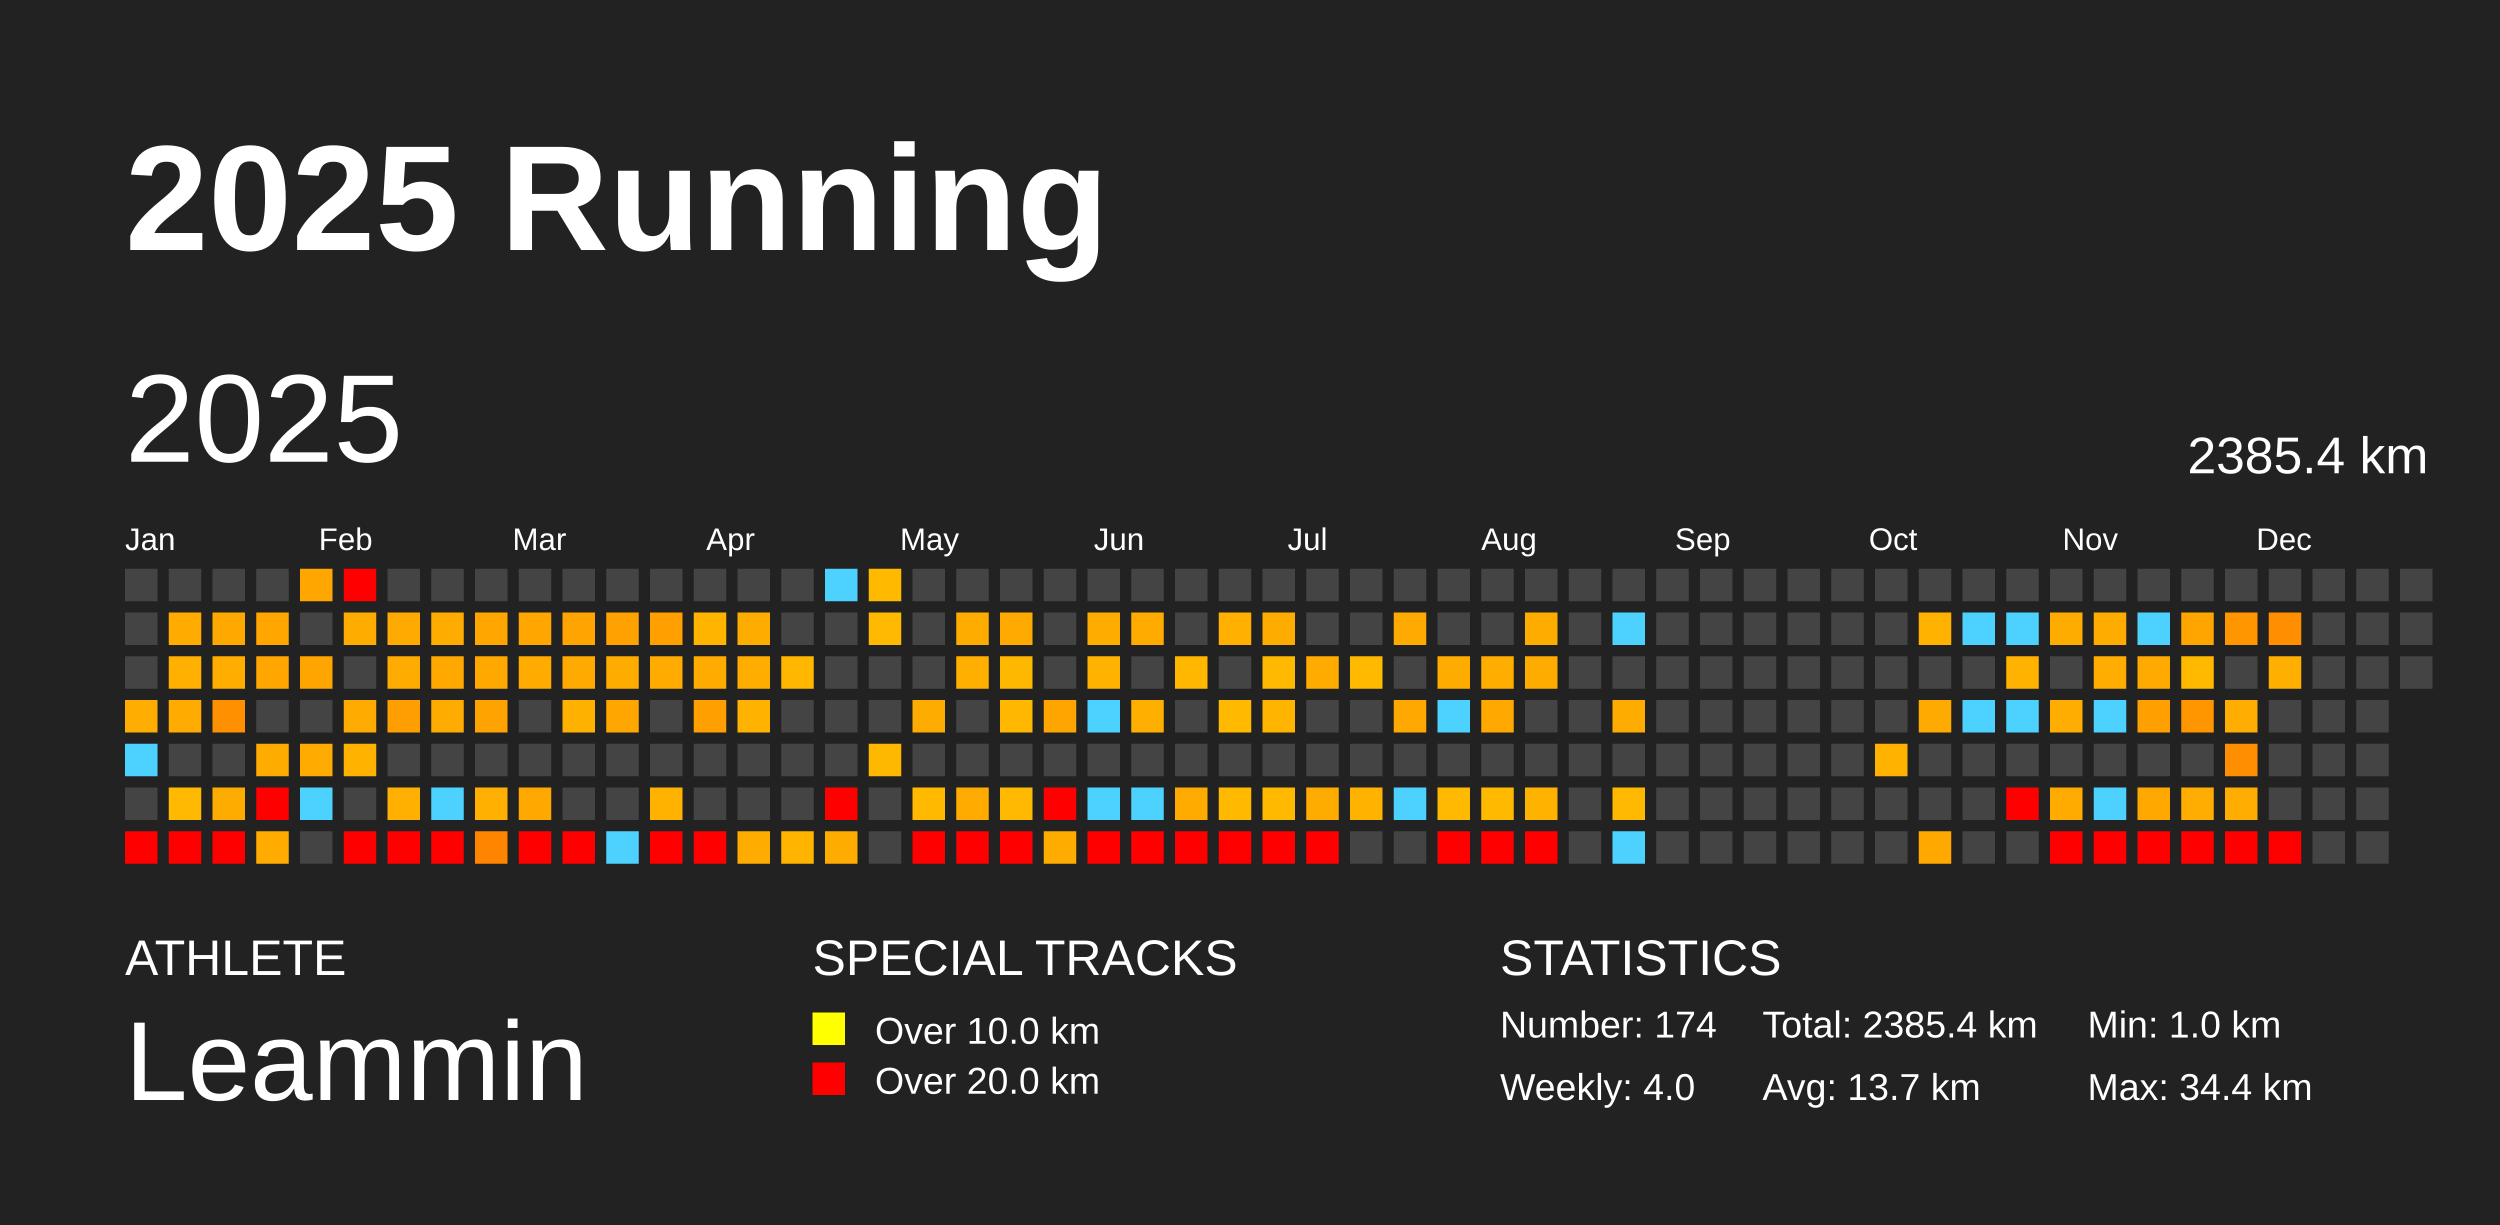
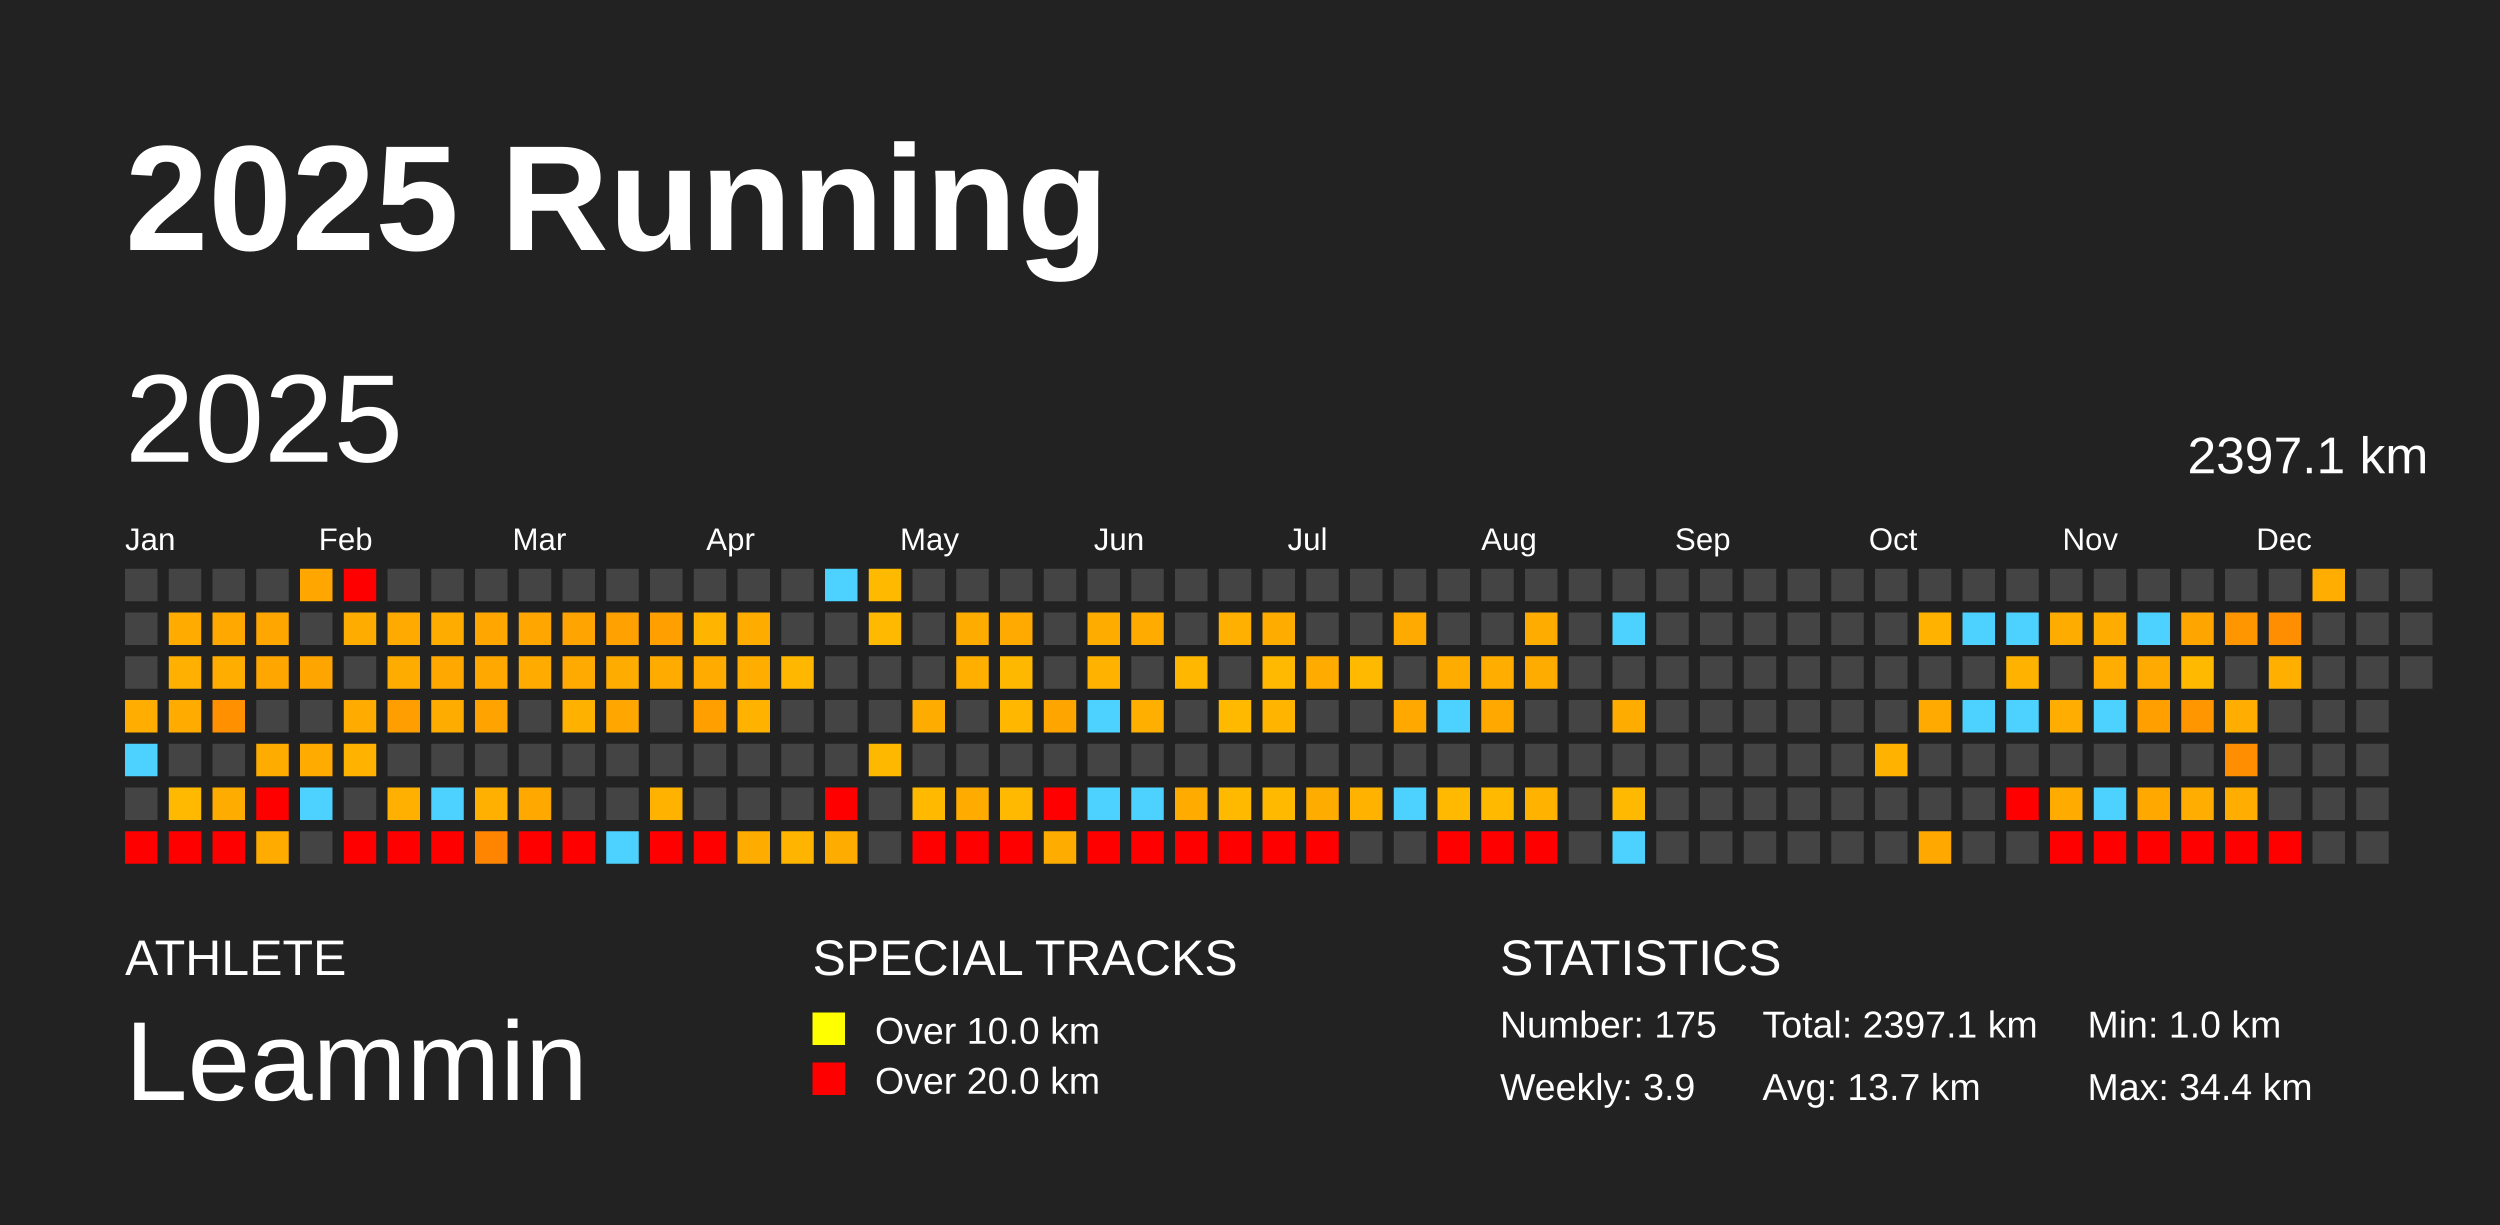
<svg xmlns="http://www.w3.org/2000/svg" baseProfile="full" height="98mm" version="1.1" viewBox="0,0,200,98" width="200mm">
  <defs />
  <rect fill="#222222" height="98" width="200" x="0" y="0" />
  <text fill="#FFFFFF" style="font-size:12px; font-family:Arial; font-weight:bold;" x="10" y="20">2025 Running</text>
  <text fill="#FFFFFF" style="font-size:4px; font-family:Arial" x="10" y="78">ATHLETE</text>
  <text fill="#FFFFFF" style="font-size:9px; font-family:Arial" x="10" y="88">Leammin</text>
  <text fill="#FFFFFF" style="font-size:4px; font-family:Arial" x="65" y="78">SPECIAL TRACKS</text>
  <rect fill="yellow" height="2.6" width="2.6" x="65" y="81" />
  <text fill="#FFFFFF" style="font-size:3px; font-family:Arial" x="70" y="83.5">Over 10.0 km</text>
  <rect fill="red" height="2.6" width="2.6" x="65" y="85" />
  <text fill="#FFFFFF" style="font-size:3px; font-family:Arial" x="70" y="87.5">Over 20.0 km</text>
  <text fill="#FFFFFF" style="font-size:4px; font-family:Arial" x="120" y="78">STATISTICS</text>
-   <text fill="#FFFFFF" style="font-size:3px; font-family:Arial" x="120" y="83">Number: 174</text>
-   <text fill="#FFFFFF" style="font-size:3px; font-family:Arial" x="120" y="88">Weekly: 4.0</text>
-   <text fill="#FFFFFF" style="font-size:3px; font-family:Arial" x="141" y="83">Total: 2385.4 km</text>
+   <text fill="#FFFFFF" style="font-size:3px; font-family:Arial" x="120" y="83">Number: 175</text>
+   <text fill="#FFFFFF" style="font-size:3px; font-family:Arial" x="120" y="88">Weekly: 3.9</text>
+   <text fill="#FFFFFF" style="font-size:3px; font-family:Arial" x="141" y="83">Total: 2397.1 km</text>
  <text fill="#FFFFFF" style="font-size:3px; font-family:Arial" x="141" y="88">Avg: 13.7 km</text>
  <text fill="#FFFFFF" style="font-size:3px; font-family:Arial" x="167" y="83">Min: 1.0 km</text>
  <text fill="#FFFFFF" style="font-size:3px; font-family:Arial" x="167" y="88">Max: 34.4 km</text>
  <text dominant-baseline="hanging" fill="#FFFFFF" style="font-size:10.0px; font-family:Arial;" x="10" y="30">2025</text>
-   <text dominant-baseline="hanging" fill="#FFFFFF" style="font-size:4.125px; font-family:Arial;" x="175" y="35">2385.4 km</text>
+   <text dominant-baseline="hanging" fill="#FFFFFF" style="font-size:4.125px; font-family:Arial;" x="175" y="35">2397.1 km</text>
  <text fill="#FFFFFF" style="font-size:2.5px; font-family:Arial" x="10.0" y="44">Jan</text>
  <text fill="#FFFFFF" style="font-size:2.5px; font-family:Arial" x="25.5" y="44">Feb</text>
  <text fill="#FFFFFF" style="font-size:2.5px; font-family:Arial" x="41.0" y="44">Mar</text>
  <text fill="#FFFFFF" style="font-size:2.5px; font-family:Arial" x="56.5" y="44">Apr</text>
  <text fill="#FFFFFF" style="font-size:2.5px; font-family:Arial" x="72.0" y="44">May</text>
  <text fill="#FFFFFF" style="font-size:2.5px; font-family:Arial" x="87.5" y="44">Jun</text>
  <text fill="#FFFFFF" style="font-size:2.5px; font-family:Arial" x="103.0" y="44">Jul</text>
  <text fill="#FFFFFF" style="font-size:2.5px; font-family:Arial" x="118.5" y="44">Aug</text>
  <text fill="#FFFFFF" style="font-size:2.5px; font-family:Arial" x="134.0" y="44">Sep</text>
  <text fill="#FFFFFF" style="font-size:2.5px; font-family:Arial" x="149.5" y="44">Oct</text>
  <text fill="#FFFFFF" style="font-size:2.5px; font-family:Arial" x="165.0" y="44">Nov</text>
  <text fill="#FFFFFF" style="font-size:2.5px; font-family:Arial" x="180.5" y="44">Dec</text>
  <rect fill="#444444" height="2.6" width="2.6" x="10.0" y="45.5" />
  <rect fill="#444444" height="2.6" width="2.6" x="10.0" y="49.0" />
  <rect fill="#444444" height="2.6" width="2.6" x="10.0" y="52.5" />
  <rect fill="#ffad00" height="2.6" width="2.6" x="10.0" y="56.0" />
  <rect fill="#4dd2ff" height="2.6" width="2.6" x="10.0" y="59.5" />
  <rect fill="#444444" height="2.6" width="2.6" x="10.0" y="63.0" />
  <rect fill="red" height="2.6" width="2.6" x="10.0" y="66.5" />
  <rect fill="#444444" height="2.6" width="2.6" x="13.5" y="45.5" />
  <rect fill="#ffab00" height="2.6" width="2.6" x="13.5" y="49.0" />
  <rect fill="#ffb000" height="2.6" width="2.6" x="13.5" y="52.5" />
  <rect fill="#ffab00" height="2.6" width="2.6" x="13.5" y="56.0" />
  <rect fill="#444444" height="2.6" width="2.6" x="13.5" y="59.5" />
  <rect fill="#ffb900" height="2.6" width="2.6" x="13.5" y="63.0" />
  <rect fill="red" height="2.6" width="2.6" x="13.5" y="66.5" />
  <rect fill="#444444" height="2.6" width="2.6" x="17.0" y="45.5" />
  <rect fill="#ffa900" height="2.6" width="2.6" x="17.0" y="49.0" />
  <rect fill="#ffae00" height="2.6" width="2.6" x="17.0" y="52.5" />
  <rect fill="#ff9000" height="2.6" width="2.6" x="17.0" y="56.0" />
  <rect fill="#444444" height="2.6" width="2.6" x="17.0" y="59.5" />
  <rect fill="#ffac00" height="2.6" width="2.6" x="17.0" y="63.0" />
  <rect fill="red" height="2.6" width="2.6" x="17.0" y="66.5" />
  <rect fill="#444444" height="2.6" width="2.6" x="20.5" y="45.5" />
  <rect fill="#ffa600" height="2.6" width="2.6" x="20.5" y="49.0" />
  <rect fill="#ffa700" height="2.6" width="2.6" x="20.5" y="52.5" />
  <rect fill="#444444" height="2.6" width="2.6" x="20.5" y="56.0" />
  <rect fill="#ffac00" height="2.6" width="2.6" x="20.5" y="59.5" />
  <rect fill="red" height="2.6" width="2.6" x="20.5" y="63.0" />
  <rect fill="#ffab00" height="2.6" width="2.6" x="20.5" y="66.5" />
  <rect fill="#ffa700" height="2.6" width="2.6" x="24.0" y="45.5" />
  <rect fill="#444444" height="2.6" width="2.6" x="24.0" y="49.0" />
  <rect fill="#ffa500" height="2.6" width="2.6" x="24.0" y="52.5" />
  <rect fill="#444444" height="2.6" width="2.6" x="24.0" y="56.0" />
  <rect fill="#ffab00" height="2.6" width="2.6" x="24.0" y="59.5" />
  <rect fill="#4dd2ff" height="2.6" width="2.6" x="24.0" y="63.0" />
  <rect fill="#444444" height="2.6" width="2.6" x="24.0" y="66.5" />
  <rect fill="red" height="2.6" width="2.6" x="27.5" y="45.5" />
  <rect fill="#ffac00" height="2.6" width="2.6" x="27.5" y="49.0" />
  <rect fill="#444444" height="2.6" width="2.6" x="27.5" y="52.5" />
  <rect fill="#ffab00" height="2.6" width="2.6" x="27.5" y="56.0" />
  <rect fill="#ffb200" height="2.6" width="2.6" x="27.5" y="59.5" />
  <rect fill="#444444" height="2.6" width="2.6" x="27.5" y="63.0" />
  <rect fill="red" height="2.6" width="2.6" x="27.5" y="66.5" />
  <rect fill="#444444" height="2.6" width="2.6" x="31.0" y="45.5" />
  <rect fill="#ffaa00" height="2.6" width="2.6" x="31.0" y="49.0" />
  <rect fill="#ffac00" height="2.6" width="2.6" x="31.0" y="52.5" />
  <rect fill="#ff9e00" height="2.6" width="2.6" x="31.0" y="56.0" />
  <rect fill="#444444" height="2.6" width="2.6" x="31.0" y="59.5" />
  <rect fill="#ffb000" height="2.6" width="2.6" x="31.0" y="63.0" />
  <rect fill="red" height="2.6" width="2.6" x="31.0" y="66.5" />
  <rect fill="#444444" height="2.6" width="2.6" x="34.5" y="45.5" />
  <rect fill="#ffac00" height="2.6" width="2.6" x="34.5" y="49.0" />
  <rect fill="#ffa900" height="2.6" width="2.6" x="34.5" y="52.5" />
  <rect fill="#ffac00" height="2.6" width="2.6" x="34.5" y="56.0" />
  <rect fill="#444444" height="2.6" width="2.6" x="34.5" y="59.5" />
  <rect fill="#4dd2ff" height="2.6" width="2.6" x="34.5" y="63.0" />
  <rect fill="red" height="2.6" width="2.6" x="34.5" y="66.5" />
  <rect fill="#444444" height="2.6" width="2.6" x="38.0" y="45.5" />
  <rect fill="#ffa600" height="2.6" width="2.6" x="38.0" y="49.0" />
  <rect fill="#ffa900" height="2.6" width="2.6" x="38.0" y="52.5" />
  <rect fill="#ffa300" height="2.6" width="2.6" x="38.0" y="56.0" />
  <rect fill="#444444" height="2.6" width="2.6" x="38.0" y="59.5" />
  <rect fill="#ffb000" height="2.6" width="2.6" x="38.0" y="63.0" />
  <rect fill="#ff8400" height="2.6" width="2.6" x="38.0" y="66.5" />
  <rect fill="#444444" height="2.6" width="2.6" x="41.5" y="45.5" />
  <rect fill="#ffa700" height="2.6" width="2.6" x="41.5" y="49.0" />
  <rect fill="#ffab00" height="2.6" width="2.6" x="41.5" y="52.5" />
  <rect fill="#444444" height="2.6" width="2.6" x="41.5" y="56.0" />
  <rect fill="#444444" height="2.6" width="2.6" x="41.5" y="59.5" />
  <rect fill="#ffa900" height="2.6" width="2.6" x="41.5" y="63.0" />
  <rect fill="red" height="2.6" width="2.6" x="41.5" y="66.5" />
  <rect fill="#444444" height="2.6" width="2.6" x="45.0" y="45.5" />
  <rect fill="#ffa400" height="2.6" width="2.6" x="45.0" y="49.0" />
  <rect fill="#ffaa00" height="2.6" width="2.6" x="45.0" y="52.5" />
  <rect fill="#ffb100" height="2.6" width="2.6" x="45.0" y="56.0" />
  <rect fill="#444444" height="2.6" width="2.6" x="45.0" y="59.5" />
  <rect fill="#444444" height="2.6" width="2.6" x="45.0" y="63.0" />
  <rect fill="red" height="2.6" width="2.6" x="45.0" y="66.5" />
  <rect fill="#444444" height="2.6" width="2.6" x="48.5" y="45.5" />
  <rect fill="#ffa100" height="2.6" width="2.6" x="48.5" y="49.0" />
  <rect fill="#ffac00" height="2.6" width="2.6" x="48.5" y="52.5" />
  <rect fill="#ffa700" height="2.6" width="2.6" x="48.5" y="56.0" />
  <rect fill="#444444" height="2.6" width="2.6" x="48.5" y="59.5" />
  <rect fill="#444444" height="2.6" width="2.6" x="48.5" y="63.0" />
  <rect fill="#4dd2ff" height="2.6" width="2.6" x="48.5" y="66.5" />
  <rect fill="#444444" height="2.6" width="2.6" x="52.0" y="45.5" />
  <rect fill="#ff9f00" height="2.6" width="2.6" x="52.0" y="49.0" />
  <rect fill="#ffab00" height="2.6" width="2.6" x="52.0" y="52.5" />
  <rect fill="#444444" height="2.6" width="2.6" x="52.0" y="56.0" />
  <rect fill="#444444" height="2.6" width="2.6" x="52.0" y="59.5" />
  <rect fill="#ffb200" height="2.6" width="2.6" x="52.0" y="63.0" />
  <rect fill="red" height="2.6" width="2.6" x="52.0" y="66.5" />
  <rect fill="#444444" height="2.6" width="2.6" x="55.5" y="45.5" />
  <rect fill="#ffb400" height="2.6" width="2.6" x="55.5" y="49.0" />
  <rect fill="#ffab00" height="2.6" width="2.6" x="55.5" y="52.5" />
  <rect fill="#ffa000" height="2.6" width="2.6" x="55.5" y="56.0" />
  <rect fill="#444444" height="2.6" width="2.6" x="55.5" y="59.5" />
  <rect fill="#444444" height="2.6" width="2.6" x="55.5" y="63.0" />
  <rect fill="red" height="2.6" width="2.6" x="55.5" y="66.5" />
  <rect fill="#444444" height="2.6" width="2.6" x="59.0" y="45.5" />
  <rect fill="#ffac00" height="2.6" width="2.6" x="59.0" y="49.0" />
  <rect fill="#ffae00" height="2.6" width="2.6" x="59.0" y="52.5" />
  <rect fill="#ffb200" height="2.6" width="2.6" x="59.0" y="56.0" />
  <rect fill="#444444" height="2.6" width="2.6" x="59.0" y="59.5" />
  <rect fill="#444444" height="2.6" width="2.6" x="59.0" y="63.0" />
  <rect fill="#ffac00" height="2.6" width="2.6" x="59.0" y="66.5" />
  <rect fill="#444444" height="2.6" width="2.6" x="62.5" y="45.5" />
  <rect fill="#444444" height="2.6" width="2.6" x="62.5" y="49.0" />
  <rect fill="#ffb700" height="2.6" width="2.6" x="62.5" y="52.5" />
  <rect fill="#444444" height="2.6" width="2.6" x="62.5" y="56.0" />
  <rect fill="#444444" height="2.6" width="2.6" x="62.5" y="59.5" />
  <rect fill="#444444" height="2.6" width="2.6" x="62.5" y="63.0" />
  <rect fill="#ffb400" height="2.6" width="2.6" x="62.5" y="66.5" />
  <rect fill="#4dd2ff" height="2.6" width="2.6" x="66.0" y="45.5" />
  <rect fill="#444444" height="2.6" width="2.6" x="66.0" y="49.0" />
  <rect fill="#444444" height="2.6" width="2.6" x="66.0" y="52.5" />
  <rect fill="#444444" height="2.6" width="2.6" x="66.0" y="56.0" />
  <rect fill="#444444" height="2.6" width="2.6" x="66.0" y="59.5" />
  <rect fill="red" height="2.6" width="2.6" x="66.0" y="63.0" />
  <rect fill="#ffac00" height="2.6" width="2.6" x="66.0" y="66.5" />
  <rect fill="#ffba00" height="2.6" width="2.6" x="69.5" y="45.5" />
  <rect fill="#ffb900" height="2.6" width="2.6" x="69.5" y="49.0" />
  <rect fill="#444444" height="2.6" width="2.6" x="69.5" y="52.5" />
  <rect fill="#444444" height="2.6" width="2.6" x="69.5" y="56.0" />
  <rect fill="#ffb800" height="2.6" width="2.6" x="69.5" y="59.5" />
  <rect fill="#444444" height="2.6" width="2.6" x="69.5" y="63.0" />
  <rect fill="#444444" height="2.6" width="2.6" x="69.5" y="66.5" />
  <rect fill="#444444" height="2.6" width="2.6" x="73.0" y="45.5" />
  <rect fill="#444444" height="2.6" width="2.6" x="73.0" y="49.0" />
  <rect fill="#444444" height="2.6" width="2.6" x="73.0" y="52.5" />
  <rect fill="#ffac00" height="2.6" width="2.6" x="73.0" y="56.0" />
  <rect fill="#444444" height="2.6" width="2.6" x="73.0" y="59.5" />
  <rect fill="#ffba00" height="2.6" width="2.6" x="73.0" y="63.0" />
  <rect fill="red" height="2.6" width="2.6" x="73.0" y="66.5" />
  <rect fill="#444444" height="2.6" width="2.6" x="76.5" y="45.5" />
  <rect fill="#ffac00" height="2.6" width="2.6" x="76.5" y="49.0" />
  <rect fill="#ffaf00" height="2.6" width="2.6" x="76.5" y="52.5" />
  <rect fill="#444444" height="2.6" width="2.6" x="76.5" y="56.0" />
  <rect fill="#444444" height="2.6" width="2.6" x="76.5" y="59.5" />
  <rect fill="#ffab00" height="2.6" width="2.6" x="76.5" y="63.0" />
  <rect fill="red" height="2.6" width="2.6" x="76.5" y="66.5" />
  <rect fill="#444444" height="2.6" width="2.6" x="80.0" y="45.5" />
  <rect fill="#ffaa00" height="2.6" width="2.6" x="80.0" y="49.0" />
  <rect fill="#ffb800" height="2.6" width="2.6" x="80.0" y="52.5" />
  <rect fill="#ffb700" height="2.6" width="2.6" x="80.0" y="56.0" />
  <rect fill="#444444" height="2.6" width="2.6" x="80.0" y="59.5" />
  <rect fill="#ffb900" height="2.6" width="2.6" x="80.0" y="63.0" />
  <rect fill="red" height="2.6" width="2.6" x="80.0" y="66.5" />
  <rect fill="#444444" height="2.6" width="2.6" x="83.5" y="45.5" />
  <rect fill="#444444" height="2.6" width="2.6" x="83.5" y="49.0" />
  <rect fill="#444444" height="2.6" width="2.6" x="83.5" y="52.5" />
  <rect fill="#ffa500" height="2.6" width="2.6" x="83.5" y="56.0" />
  <rect fill="#444444" height="2.6" width="2.6" x="83.5" y="59.5" />
  <rect fill="red" height="2.6" width="2.6" x="83.5" y="63.0" />
  <rect fill="#ffac00" height="2.6" width="2.6" x="83.5" y="66.5" />
  <rect fill="#444444" height="2.6" width="2.6" x="87.0" y="45.5" />
  <rect fill="#ffac00" height="2.6" width="2.6" x="87.0" y="49.0" />
  <rect fill="#ffb300" height="2.6" width="2.6" x="87.0" y="52.5" />
  <rect fill="#4dd2ff" height="2.6" width="2.6" x="87.0" y="56.0" />
  <rect fill="#444444" height="2.6" width="2.6" x="87.0" y="59.5" />
  <rect fill="#4dd2ff" height="2.6" width="2.6" x="87.0" y="63.0" />
  <rect fill="red" height="2.6" width="2.6" x="87.0" y="66.5" />
  <rect fill="#444444" height="2.6" width="2.6" x="90.5" y="45.5" />
  <rect fill="#ffab00" height="2.6" width="2.6" x="90.5" y="49.0" />
  <rect fill="#444444" height="2.6" width="2.6" x="90.5" y="52.5" />
  <rect fill="#ffaf00" height="2.6" width="2.6" x="90.5" y="56.0" />
  <rect fill="#444444" height="2.6" width="2.6" x="90.5" y="59.5" />
  <rect fill="#4dd2ff" height="2.6" width="2.6" x="90.5" y="63.0" />
  <rect fill="red" height="2.6" width="2.6" x="90.5" y="66.5" />
  <rect fill="#444444" height="2.6" width="2.6" x="94.0" y="45.5" />
  <rect fill="#444444" height="2.6" width="2.6" x="94.0" y="49.0" />
  <rect fill="#ffb700" height="2.6" width="2.6" x="94.0" y="52.5" />
  <rect fill="#444444" height="2.6" width="2.6" x="94.0" y="56.0" />
  <rect fill="#444444" height="2.6" width="2.6" x="94.0" y="59.5" />
  <rect fill="#ffab00" height="2.6" width="2.6" x="94.0" y="63.0" />
  <rect fill="red" height="2.6" width="2.6" x="94.0" y="66.5" />
  <rect fill="#444444" height="2.6" width="2.6" x="97.5" y="45.5" />
  <rect fill="#ffb000" height="2.6" width="2.6" x="97.5" y="49.0" />
  <rect fill="#444444" height="2.6" width="2.6" x="97.5" y="52.5" />
  <rect fill="#ffba00" height="2.6" width="2.6" x="97.5" y="56.0" />
  <rect fill="#444444" height="2.6" width="2.6" x="97.5" y="59.5" />
  <rect fill="#ffba00" height="2.6" width="2.6" x="97.5" y="63.0" />
  <rect fill="red" height="2.6" width="2.6" x="97.5" y="66.5" />
  <rect fill="#444444" height="2.6" width="2.6" x="101.0" y="45.5" />
  <rect fill="#ffac00" height="2.6" width="2.6" x="101.0" y="49.0" />
  <rect fill="#ffb900" height="2.6" width="2.6" x="101.0" y="52.5" />
  <rect fill="#ffb500" height="2.6" width="2.6" x="101.0" y="56.0" />
  <rect fill="#444444" height="2.6" width="2.6" x="101.0" y="59.5" />
  <rect fill="#ffba00" height="2.6" width="2.6" x="101.0" y="63.0" />
  <rect fill="red" height="2.6" width="2.6" x="101.0" y="66.5" />
  <rect fill="#444444" height="2.6" width="2.6" x="104.5" y="45.5" />
  <rect fill="#444444" height="2.6" width="2.6" x="104.5" y="49.0" />
  <rect fill="#ffab00" height="2.6" width="2.6" x="104.5" y="52.5" />
  <rect fill="#444444" height="2.6" width="2.6" x="104.5" y="56.0" />
  <rect fill="#444444" height="2.6" width="2.6" x="104.5" y="59.5" />
  <rect fill="#ffac00" height="2.6" width="2.6" x="104.5" y="63.0" />
  <rect fill="red" height="2.6" width="2.6" x="104.5" y="66.5" />
  <rect fill="#444444" height="2.6" width="2.6" x="108.0" y="45.5" />
  <rect fill="#444444" height="2.6" width="2.6" x="108.0" y="49.0" />
  <rect fill="#ffba00" height="2.6" width="2.6" x="108.0" y="52.5" />
  <rect fill="#444444" height="2.6" width="2.6" x="108.0" y="56.0" />
  <rect fill="#444444" height="2.6" width="2.6" x="108.0" y="59.5" />
  <rect fill="#ffb300" height="2.6" width="2.6" x="108.0" y="63.0" />
  <rect fill="#444444" height="2.6" width="2.6" x="108.0" y="66.5" />
  <rect fill="#444444" height="2.6" width="2.6" x="111.5" y="45.5" />
  <rect fill="#ffaa00" height="2.6" width="2.6" x="111.5" y="49.0" />
  <rect fill="#444444" height="2.6" width="2.6" x="111.5" y="52.5" />
  <rect fill="#ffa900" height="2.6" width="2.6" x="111.5" y="56.0" />
  <rect fill="#444444" height="2.6" width="2.6" x="111.5" y="59.5" />
  <rect fill="#4dd2ff" height="2.6" width="2.6" x="111.5" y="63.0" />
  <rect fill="#444444" height="2.6" width="2.6" x="111.5" y="66.5" />
  <rect fill="#444444" height="2.6" width="2.6" x="115.0" y="45.5" />
  <rect fill="#444444" height="2.6" width="2.6" x="115.0" y="49.0" />
  <rect fill="#ffac00" height="2.6" width="2.6" x="115.0" y="52.5" />
  <rect fill="#4dd2ff" height="2.6" width="2.6" x="115.0" y="56.0" />
  <rect fill="#444444" height="2.6" width="2.6" x="115.0" y="59.5" />
  <rect fill="#ffb900" height="2.6" width="2.6" x="115.0" y="63.0" />
  <rect fill="red" height="2.6" width="2.6" x="115.0" y="66.5" />
  <rect fill="#444444" height="2.6" width="2.6" x="118.5" y="45.5" />
  <rect fill="#444444" height="2.6" width="2.6" x="118.5" y="49.0" />
  <rect fill="#ffae00" height="2.6" width="2.6" x="118.5" y="52.5" />
  <rect fill="#ffa800" height="2.6" width="2.6" x="118.5" y="56.0" />
  <rect fill="#444444" height="2.6" width="2.6" x="118.5" y="59.5" />
  <rect fill="#ffba00" height="2.6" width="2.6" x="118.5" y="63.0" />
  <rect fill="red" height="2.6" width="2.6" x="118.5" y="66.5" />
  <rect fill="#444444" height="2.6" width="2.6" x="122.0" y="45.5" />
  <rect fill="#ffac00" height="2.6" width="2.6" x="122.0" y="49.0" />
  <rect fill="#ffac00" height="2.6" width="2.6" x="122.0" y="52.5" />
  <rect fill="#444444" height="2.6" width="2.6" x="122.0" y="56.0" />
  <rect fill="#444444" height="2.6" width="2.6" x="122.0" y="59.5" />
  <rect fill="#ffb200" height="2.6" width="2.6" x="122.0" y="63.0" />
  <rect fill="red" height="2.6" width="2.6" x="122.0" y="66.5" />
  <rect fill="#444444" height="2.6" width="2.6" x="125.5" y="45.5" />
  <rect fill="#444444" height="2.6" width="2.6" x="125.5" y="49.0" />
  <rect fill="#444444" height="2.6" width="2.6" x="125.5" y="52.5" />
  <rect fill="#444444" height="2.6" width="2.6" x="125.5" y="56.0" />
  <rect fill="#444444" height="2.6" width="2.6" x="125.5" y="59.5" />
  <rect fill="#444444" height="2.6" width="2.6" x="125.5" y="63.0" />
  <rect fill="#444444" height="2.6" width="2.6" x="125.5" y="66.5" />
  <rect fill="#444444" height="2.6" width="2.6" x="129.0" y="45.5" />
  <rect fill="#4dd2ff" height="2.6" width="2.6" x="129.0" y="49.0" />
  <rect fill="#444444" height="2.6" width="2.6" x="129.0" y="52.5" />
  <rect fill="#ffac00" height="2.6" width="2.6" x="129.0" y="56.0" />
  <rect fill="#444444" height="2.6" width="2.6" x="129.0" y="59.5" />
  <rect fill="#ffb900" height="2.6" width="2.6" x="129.0" y="63.0" />
  <rect fill="#4dd2ff" height="2.6" width="2.6" x="129.0" y="66.5" />
  <rect fill="#444444" height="2.6" width="2.6" x="132.5" y="45.5" />
  <rect fill="#444444" height="2.6" width="2.6" x="132.5" y="49.0" />
  <rect fill="#444444" height="2.6" width="2.6" x="132.5" y="52.5" />
  <rect fill="#444444" height="2.6" width="2.6" x="132.5" y="56.0" />
  <rect fill="#444444" height="2.6" width="2.6" x="132.5" y="59.5" />
  <rect fill="#444444" height="2.6" width="2.6" x="132.5" y="63.0" />
  <rect fill="#444444" height="2.6" width="2.6" x="132.5" y="66.5" />
  <rect fill="#444444" height="2.6" width="2.6" x="136.0" y="45.5" />
  <rect fill="#444444" height="2.6" width="2.6" x="136.0" y="49.0" />
  <rect fill="#444444" height="2.6" width="2.6" x="136.0" y="52.5" />
  <rect fill="#444444" height="2.6" width="2.6" x="136.0" y="56.0" />
  <rect fill="#444444" height="2.6" width="2.6" x="136.0" y="59.5" />
  <rect fill="#444444" height="2.6" width="2.6" x="136.0" y="63.0" />
  <rect fill="#444444" height="2.6" width="2.6" x="136.0" y="66.5" />
  <rect fill="#444444" height="2.6" width="2.6" x="139.5" y="45.5" />
  <rect fill="#444444" height="2.6" width="2.6" x="139.5" y="49.0" />
  <rect fill="#444444" height="2.6" width="2.6" x="139.5" y="52.5" />
  <rect fill="#444444" height="2.6" width="2.6" x="139.5" y="56.0" />
  <rect fill="#444444" height="2.6" width="2.6" x="139.5" y="59.5" />
  <rect fill="#444444" height="2.6" width="2.6" x="139.5" y="63.0" />
  <rect fill="#444444" height="2.6" width="2.6" x="139.5" y="66.5" />
  <rect fill="#444444" height="2.6" width="2.6" x="143.0" y="45.5" />
  <rect fill="#444444" height="2.6" width="2.6" x="143.0" y="49.0" />
  <rect fill="#444444" height="2.6" width="2.6" x="143.0" y="52.5" />
  <rect fill="#444444" height="2.6" width="2.6" x="143.0" y="56.0" />
  <rect fill="#444444" height="2.6" width="2.6" x="143.0" y="59.5" />
  <rect fill="#444444" height="2.6" width="2.6" x="143.0" y="63.0" />
  <rect fill="#444444" height="2.6" width="2.6" x="143.0" y="66.5" />
  <rect fill="#444444" height="2.6" width="2.6" x="146.5" y="45.5" />
  <rect fill="#444444" height="2.6" width="2.6" x="146.5" y="49.0" />
  <rect fill="#444444" height="2.6" width="2.6" x="146.5" y="52.5" />
  <rect fill="#444444" height="2.6" width="2.6" x="146.5" y="56.0" />
  <rect fill="#444444" height="2.6" width="2.6" x="146.5" y="59.5" />
  <rect fill="#444444" height="2.6" width="2.6" x="146.5" y="63.0" />
  <rect fill="#444444" height="2.6" width="2.6" x="146.5" y="66.5" />
  <rect fill="#444444" height="2.6" width="2.6" x="150.0" y="45.5" />
  <rect fill="#444444" height="2.6" width="2.6" x="150.0" y="49.0" />
  <rect fill="#444444" height="2.6" width="2.6" x="150.0" y="52.5" />
  <rect fill="#444444" height="2.6" width="2.6" x="150.0" y="56.0" />
  <rect fill="#ffb300" height="2.6" width="2.6" x="150.0" y="59.5" />
  <rect fill="#444444" height="2.6" width="2.6" x="150.0" y="63.0" />
  <rect fill="#444444" height="2.6" width="2.6" x="150.0" y="66.5" />
  <rect fill="#444444" height="2.6" width="2.6" x="153.5" y="45.5" />
  <rect fill="#ffb200" height="2.6" width="2.6" x="153.5" y="49.0" />
  <rect fill="#444444" height="2.6" width="2.6" x="153.5" y="52.5" />
  <rect fill="#ffaa00" height="2.6" width="2.6" x="153.5" y="56.0" />
  <rect fill="#444444" height="2.6" width="2.6" x="153.5" y="59.5" />
  <rect fill="#444444" height="2.6" width="2.6" x="153.5" y="63.0" />
  <rect fill="#ffa900" height="2.6" width="2.6" x="153.5" y="66.5" />
  <rect fill="#444444" height="2.6" width="2.6" x="157.0" y="45.5" />
  <rect fill="#4dd2ff" height="2.6" width="2.6" x="157.0" y="49.0" />
  <rect fill="#444444" height="2.6" width="2.6" x="157.0" y="52.5" />
  <rect fill="#4dd2ff" height="2.6" width="2.6" x="157.0" y="56.0" />
  <rect fill="#444444" height="2.6" width="2.6" x="157.0" y="59.5" />
  <rect fill="#444444" height="2.6" width="2.6" x="157.0" y="63.0" />
  <rect fill="#444444" height="2.6" width="2.6" x="157.0" y="66.5" />
  <rect fill="#444444" height="2.6" width="2.6" x="160.5" y="45.5" />
  <rect fill="#4dd2ff" height="2.6" width="2.6" x="160.5" y="49.0" />
  <rect fill="#ffb300" height="2.6" width="2.6" x="160.5" y="52.5" />
  <rect fill="#4dd2ff" height="2.6" width="2.6" x="160.5" y="56.0" />
  <rect fill="#444444" height="2.6" width="2.6" x="160.5" y="59.5" />
  <rect fill="red" height="2.6" width="2.6" x="160.5" y="63.0" />
  <rect fill="#444444" height="2.6" width="2.6" x="160.5" y="66.5" />
  <rect fill="#444444" height="2.6" width="2.6" x="164.0" y="45.5" />
  <rect fill="#ffac00" height="2.6" width="2.6" x="164.0" y="49.0" />
  <rect fill="#444444" height="2.6" width="2.6" x="164.0" y="52.5" />
  <rect fill="#ffad00" height="2.6" width="2.6" x="164.0" y="56.0" />
  <rect fill="#444444" height="2.6" width="2.6" x="164.0" y="59.5" />
  <rect fill="#ffab00" height="2.6" width="2.6" x="164.0" y="63.0" />
  <rect fill="red" height="2.6" width="2.6" x="164.0" y="66.5" />
  <rect fill="#444444" height="2.6" width="2.6" x="167.5" y="45.5" />
  <rect fill="#ffac00" height="2.6" width="2.6" x="167.5" y="49.0" />
  <rect fill="#ffad00" height="2.6" width="2.6" x="167.5" y="52.5" />
  <rect fill="#4dd2ff" height="2.6" width="2.6" x="167.5" y="56.0" />
  <rect fill="#444444" height="2.6" width="2.6" x="167.5" y="59.5" />
  <rect fill="#4dd2ff" height="2.6" width="2.6" x="167.5" y="63.0" />
  <rect fill="red" height="2.6" width="2.6" x="167.5" y="66.5" />
  <rect fill="#444444" height="2.6" width="2.6" x="171.0" y="45.5" />
  <rect fill="#4dd2ff" height="2.6" width="2.6" x="171.0" y="49.0" />
  <rect fill="#ffaa00" height="2.6" width="2.6" x="171.0" y="52.5" />
  <rect fill="#ffa000" height="2.6" width="2.6" x="171.0" y="56.0" />
  <rect fill="#444444" height="2.6" width="2.6" x="171.0" y="59.5" />
  <rect fill="#ffa900" height="2.6" width="2.6" x="171.0" y="63.0" />
  <rect fill="red" height="2.6" width="2.6" x="171.0" y="66.5" />
  <rect fill="#444444" height="2.6" width="2.6" x="174.5" y="45.5" />
  <rect fill="#ffa500" height="2.6" width="2.6" x="174.5" y="49.0" />
  <rect fill="#ffba00" height="2.6" width="2.6" x="174.5" y="52.5" />
  <rect fill="#ff9600" height="2.6" width="2.6" x="174.5" y="56.0" />
  <rect fill="#444444" height="2.6" width="2.6" x="174.5" y="59.5" />
  <rect fill="#ffad00" height="2.6" width="2.6" x="174.5" y="63.0" />
  <rect fill="red" height="2.6" width="2.6" x="174.5" y="66.5" />
  <rect fill="#444444" height="2.6" width="2.6" x="178.0" y="45.5" />
  <rect fill="#ff9600" height="2.6" width="2.6" x="178.0" y="49.0" />
  <rect fill="#444444" height="2.6" width="2.6" x="178.0" y="52.5" />
  <rect fill="#ffad00" height="2.6" width="2.6" x="178.0" y="56.0" />
  <rect fill="#ff8f00" height="2.6" width="2.6" x="178.0" y="59.5" />
  <rect fill="#ffad00" height="2.6" width="2.6" x="178.0" y="63.0" />
  <rect fill="red" height="2.6" width="2.6" x="178.0" y="66.5" />
  <rect fill="#444444" height="2.6" width="2.6" x="181.5" y="45.5" />
  <rect fill="#ff8e00" height="2.6" width="2.6" x="181.5" y="49.0" />
  <rect fill="#ffaf00" height="2.6" width="2.6" x="181.5" y="52.5" />
  <rect fill="#444444" height="2.6" width="2.6" x="181.5" y="56.0" />
  <rect fill="#444444" height="2.6" width="2.6" x="181.5" y="59.5" />
  <rect fill="#444444" height="2.6" width="2.6" x="181.5" y="63.0" />
  <rect fill="red" height="2.6" width="2.6" x="181.5" y="66.5" />
-   <rect fill="#444444" height="2.6" width="2.6" x="185.0" y="45.5" />
+   <rect fill="#ffad00" height="2.6" width="2.6" x="185.0" y="45.5" />
  <rect fill="#444444" height="2.6" width="2.6" x="185.0" y="49.0" />
  <rect fill="#444444" height="2.6" width="2.6" x="185.0" y="52.5" />
  <rect fill="#444444" height="2.6" width="2.6" x="185.0" y="56.0" />
  <rect fill="#444444" height="2.6" width="2.6" x="185.0" y="59.5" />
  <rect fill="#444444" height="2.6" width="2.6" x="185.0" y="63.0" />
  <rect fill="#444444" height="2.6" width="2.6" x="185.0" y="66.5" />
  <rect fill="#444444" height="2.6" width="2.6" x="188.5" y="45.5" />
  <rect fill="#444444" height="2.6" width="2.6" x="188.5" y="49.0" />
  <rect fill="#444444" height="2.6" width="2.6" x="188.5" y="52.5" />
  <rect fill="#444444" height="2.6" width="2.6" x="188.5" y="56.0" />
  <rect fill="#444444" height="2.6" width="2.6" x="188.5" y="59.5" />
  <rect fill="#444444" height="2.6" width="2.6" x="188.5" y="63.0" />
  <rect fill="#444444" height="2.6" width="2.6" x="188.5" y="66.5" />
  <rect fill="#444444" height="2.6" width="2.6" x="192.0" y="45.5" />
  <rect fill="#444444" height="2.6" width="2.6" x="192.0" y="49.0" />
  <rect fill="#444444" height="2.6" width="2.6" x="192.0" y="52.5" />
</svg>
